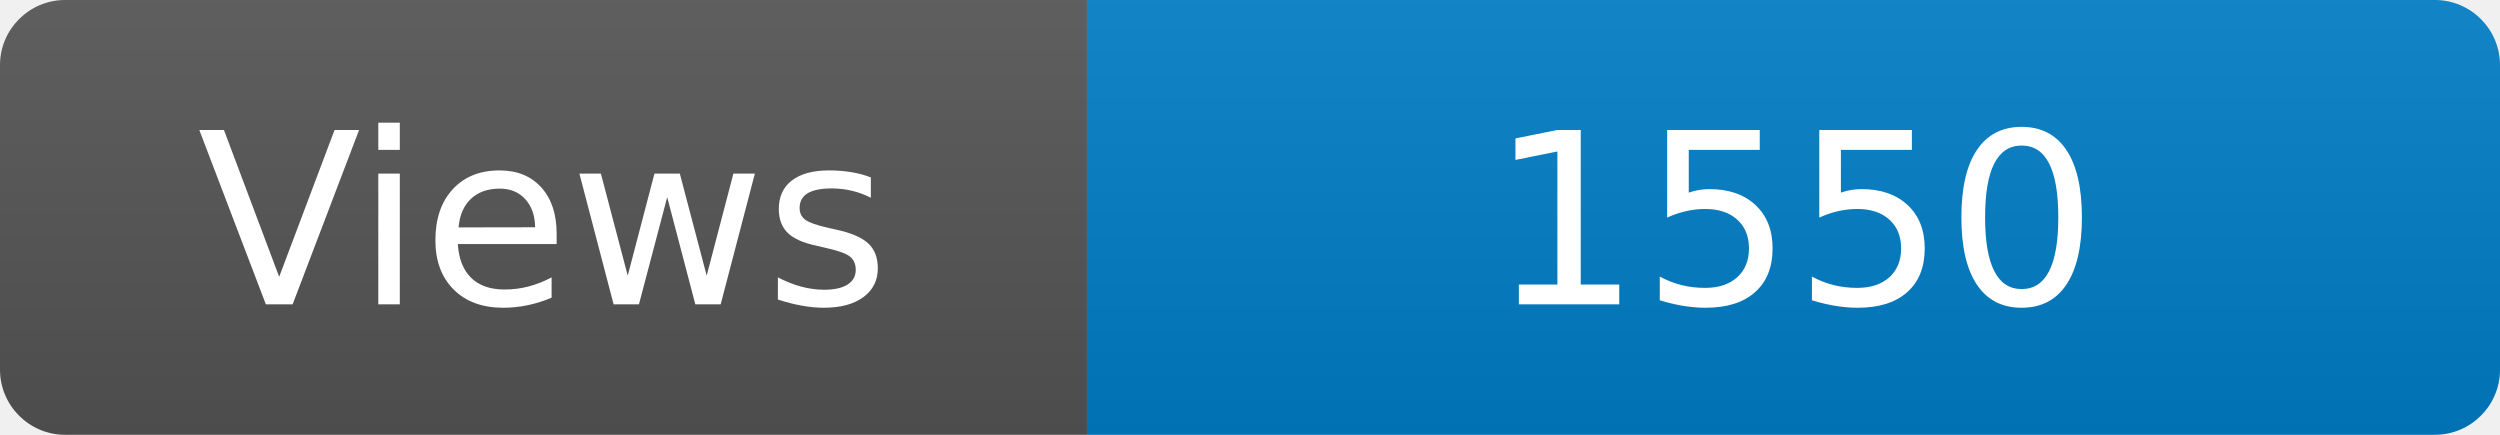
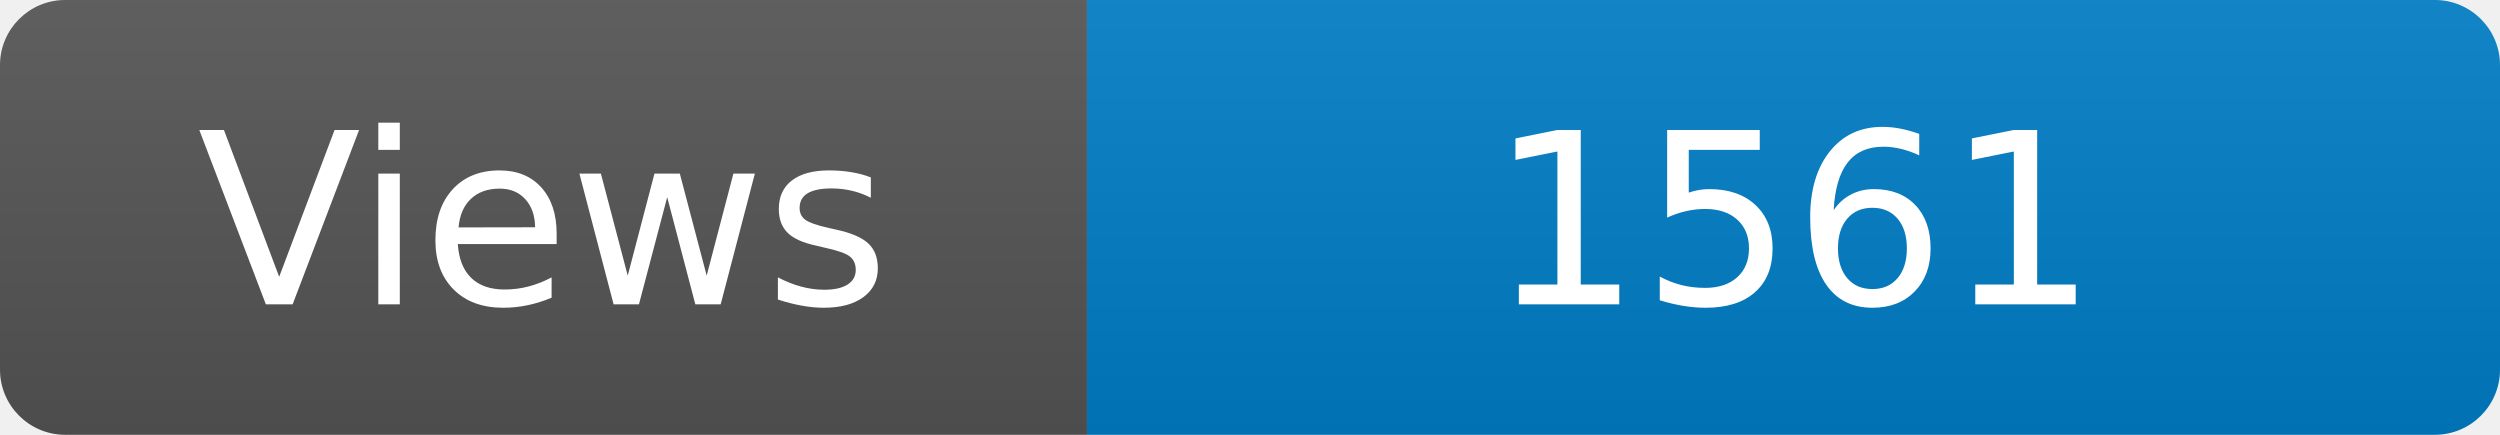
<svg xmlns="http://www.w3.org/2000/svg" width="115" height="20" role="img" aria-label="Maintained?: yes">
  <linearGradient id="s" x2="0" y2="100%">
    <stop offset="0" stop-color="#bbb" stop-opacity=".1" />
    <stop offset="1" stop-opacity=".1" />
  </linearGradient>
  <clipPath id="r">
    <rect width="115" height="20" rx="3" fill="#fff" />
  </clipPath>
  <g clip-path="url(#r)">
    <rect width="50" height="20" fill="#555" />
    <rect x="50" width="160" height="20" fill="#007ec6" />
    <rect width="115" height="20" fill="url(#s)" />
  </g>
  <g fill="#fff" text-anchor="middle" font-family="Verdana,Geneva,DejaVu Sans,sans-serif" font-size="110">
    <text x="250" y="140" transform="scale(.1)" fill="#fff">Views</text>
-     <text x="825" y="140" transform="scale(.1)" fill="#fff">1550</text>
+     <text x="825" y="140" transform="scale(.1)" fill="#fff">1561</text>
  </g>
</svg>
